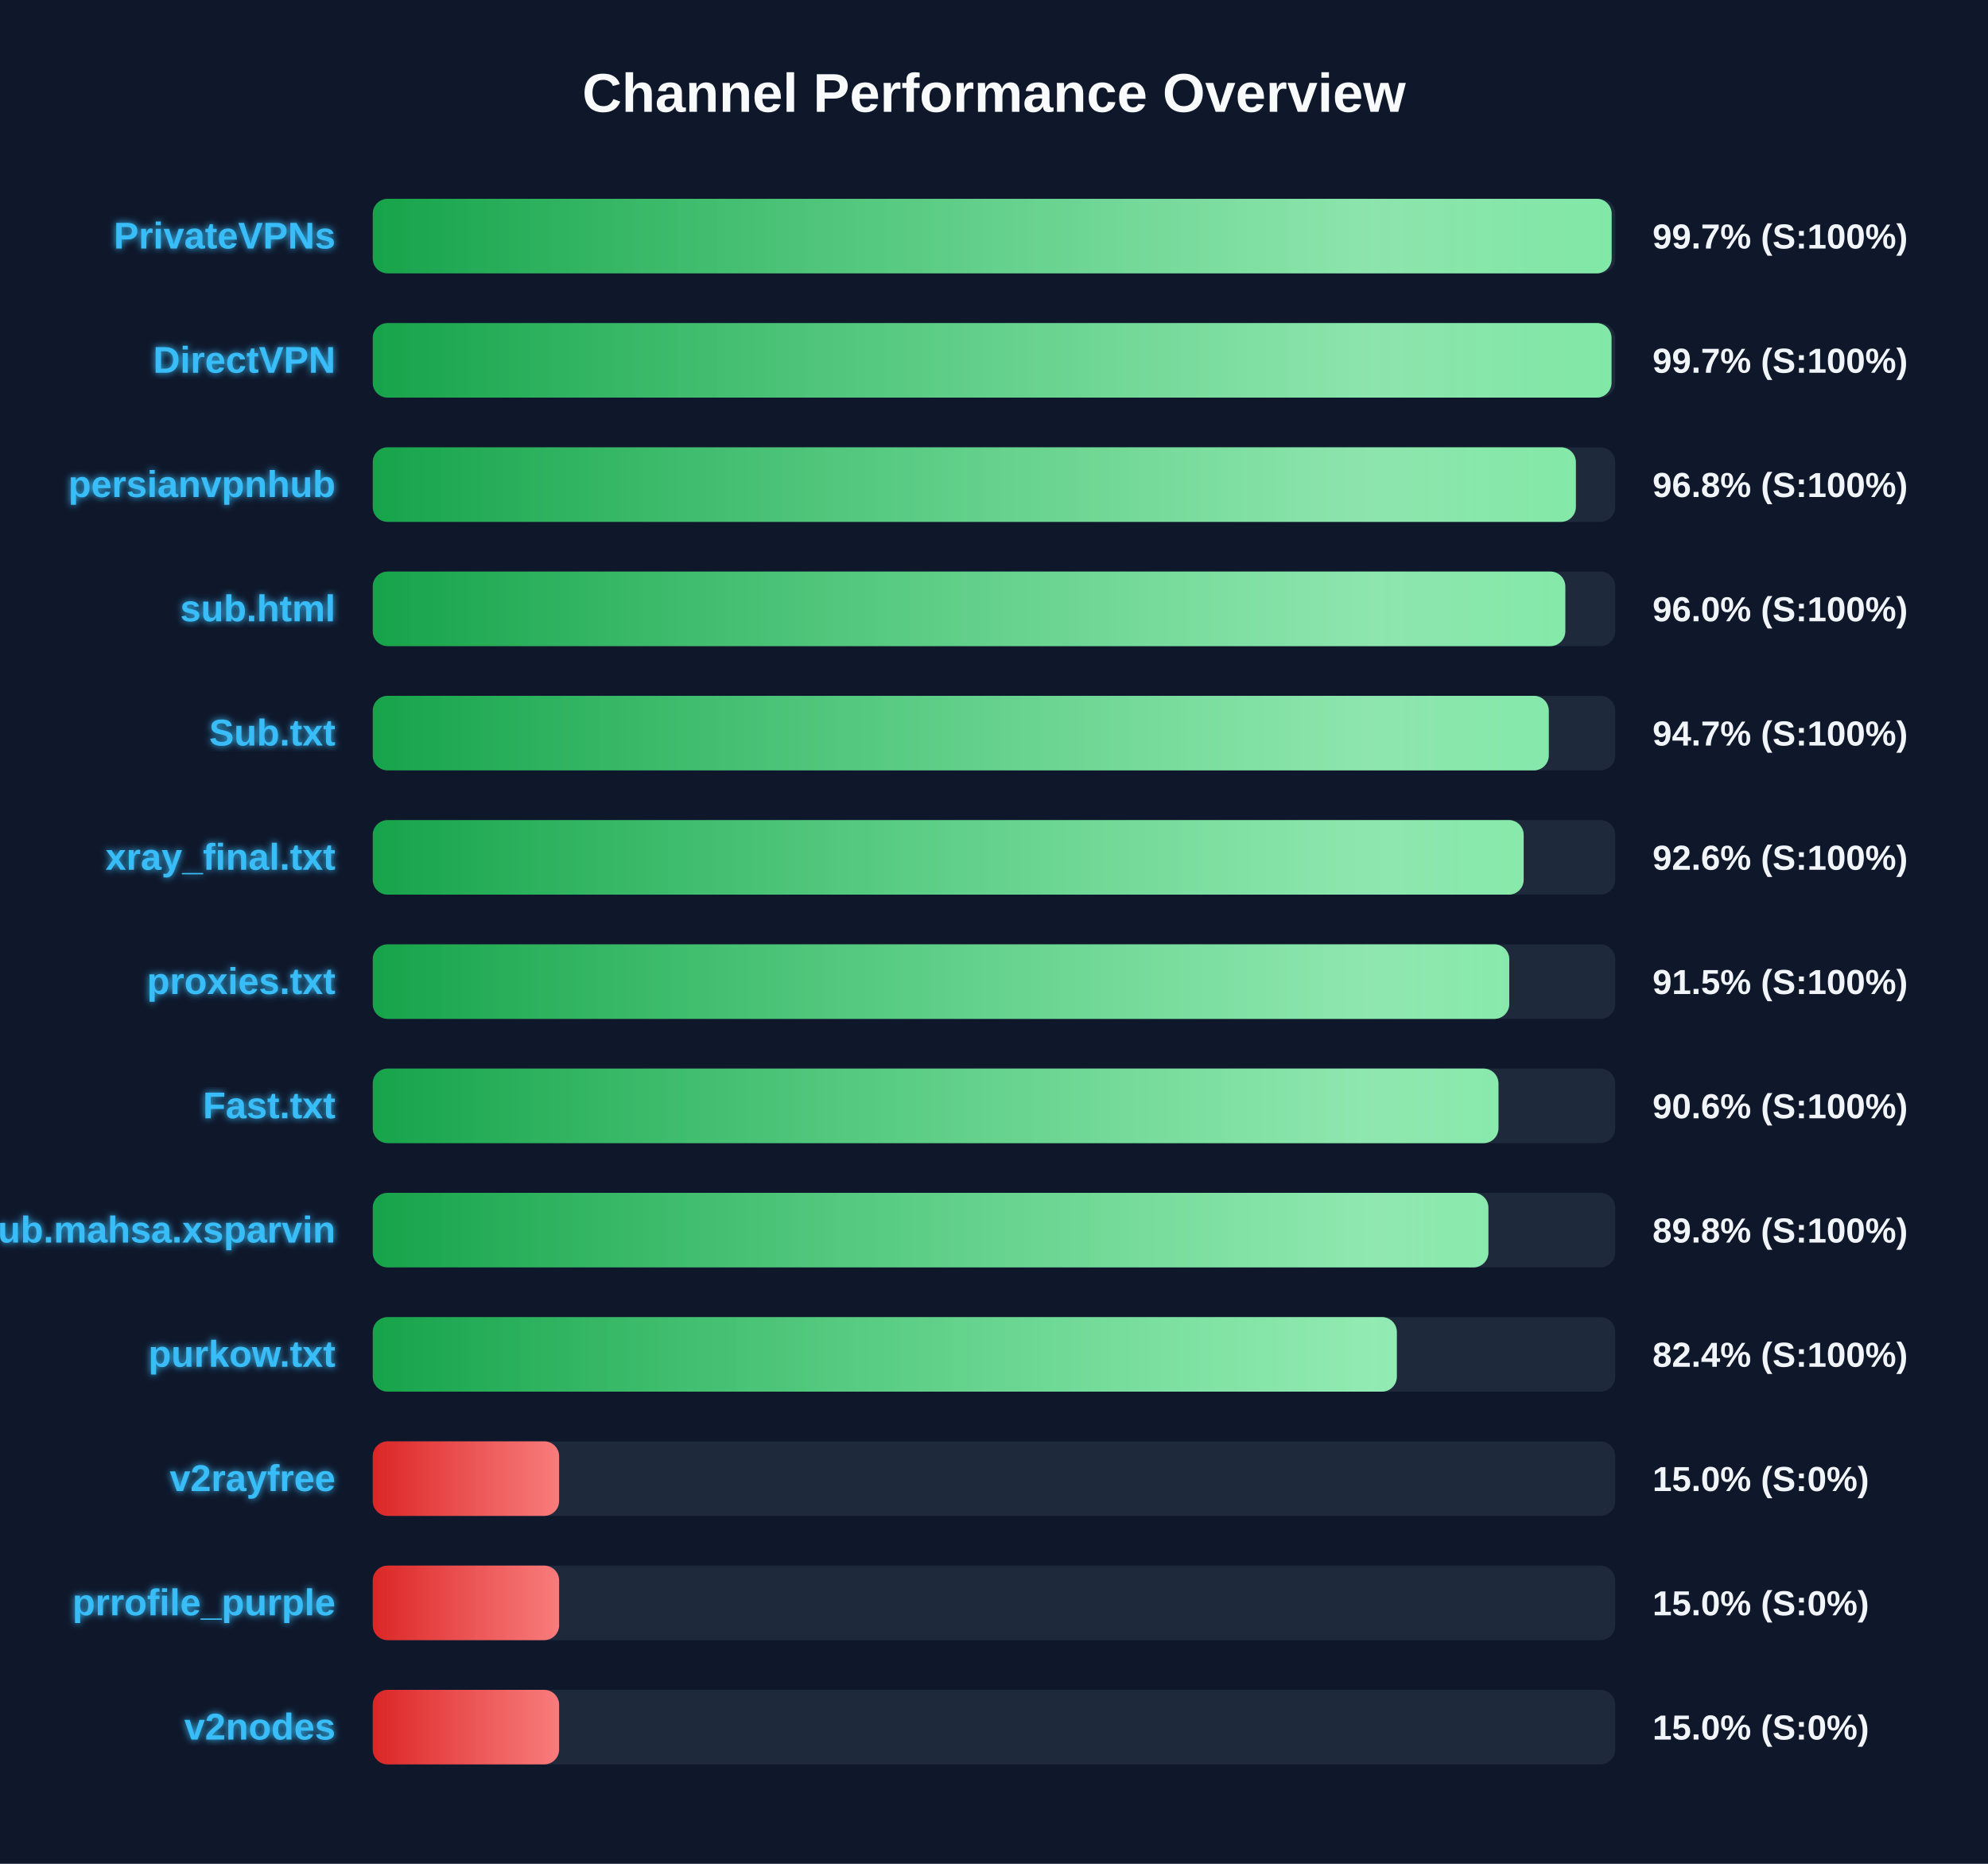
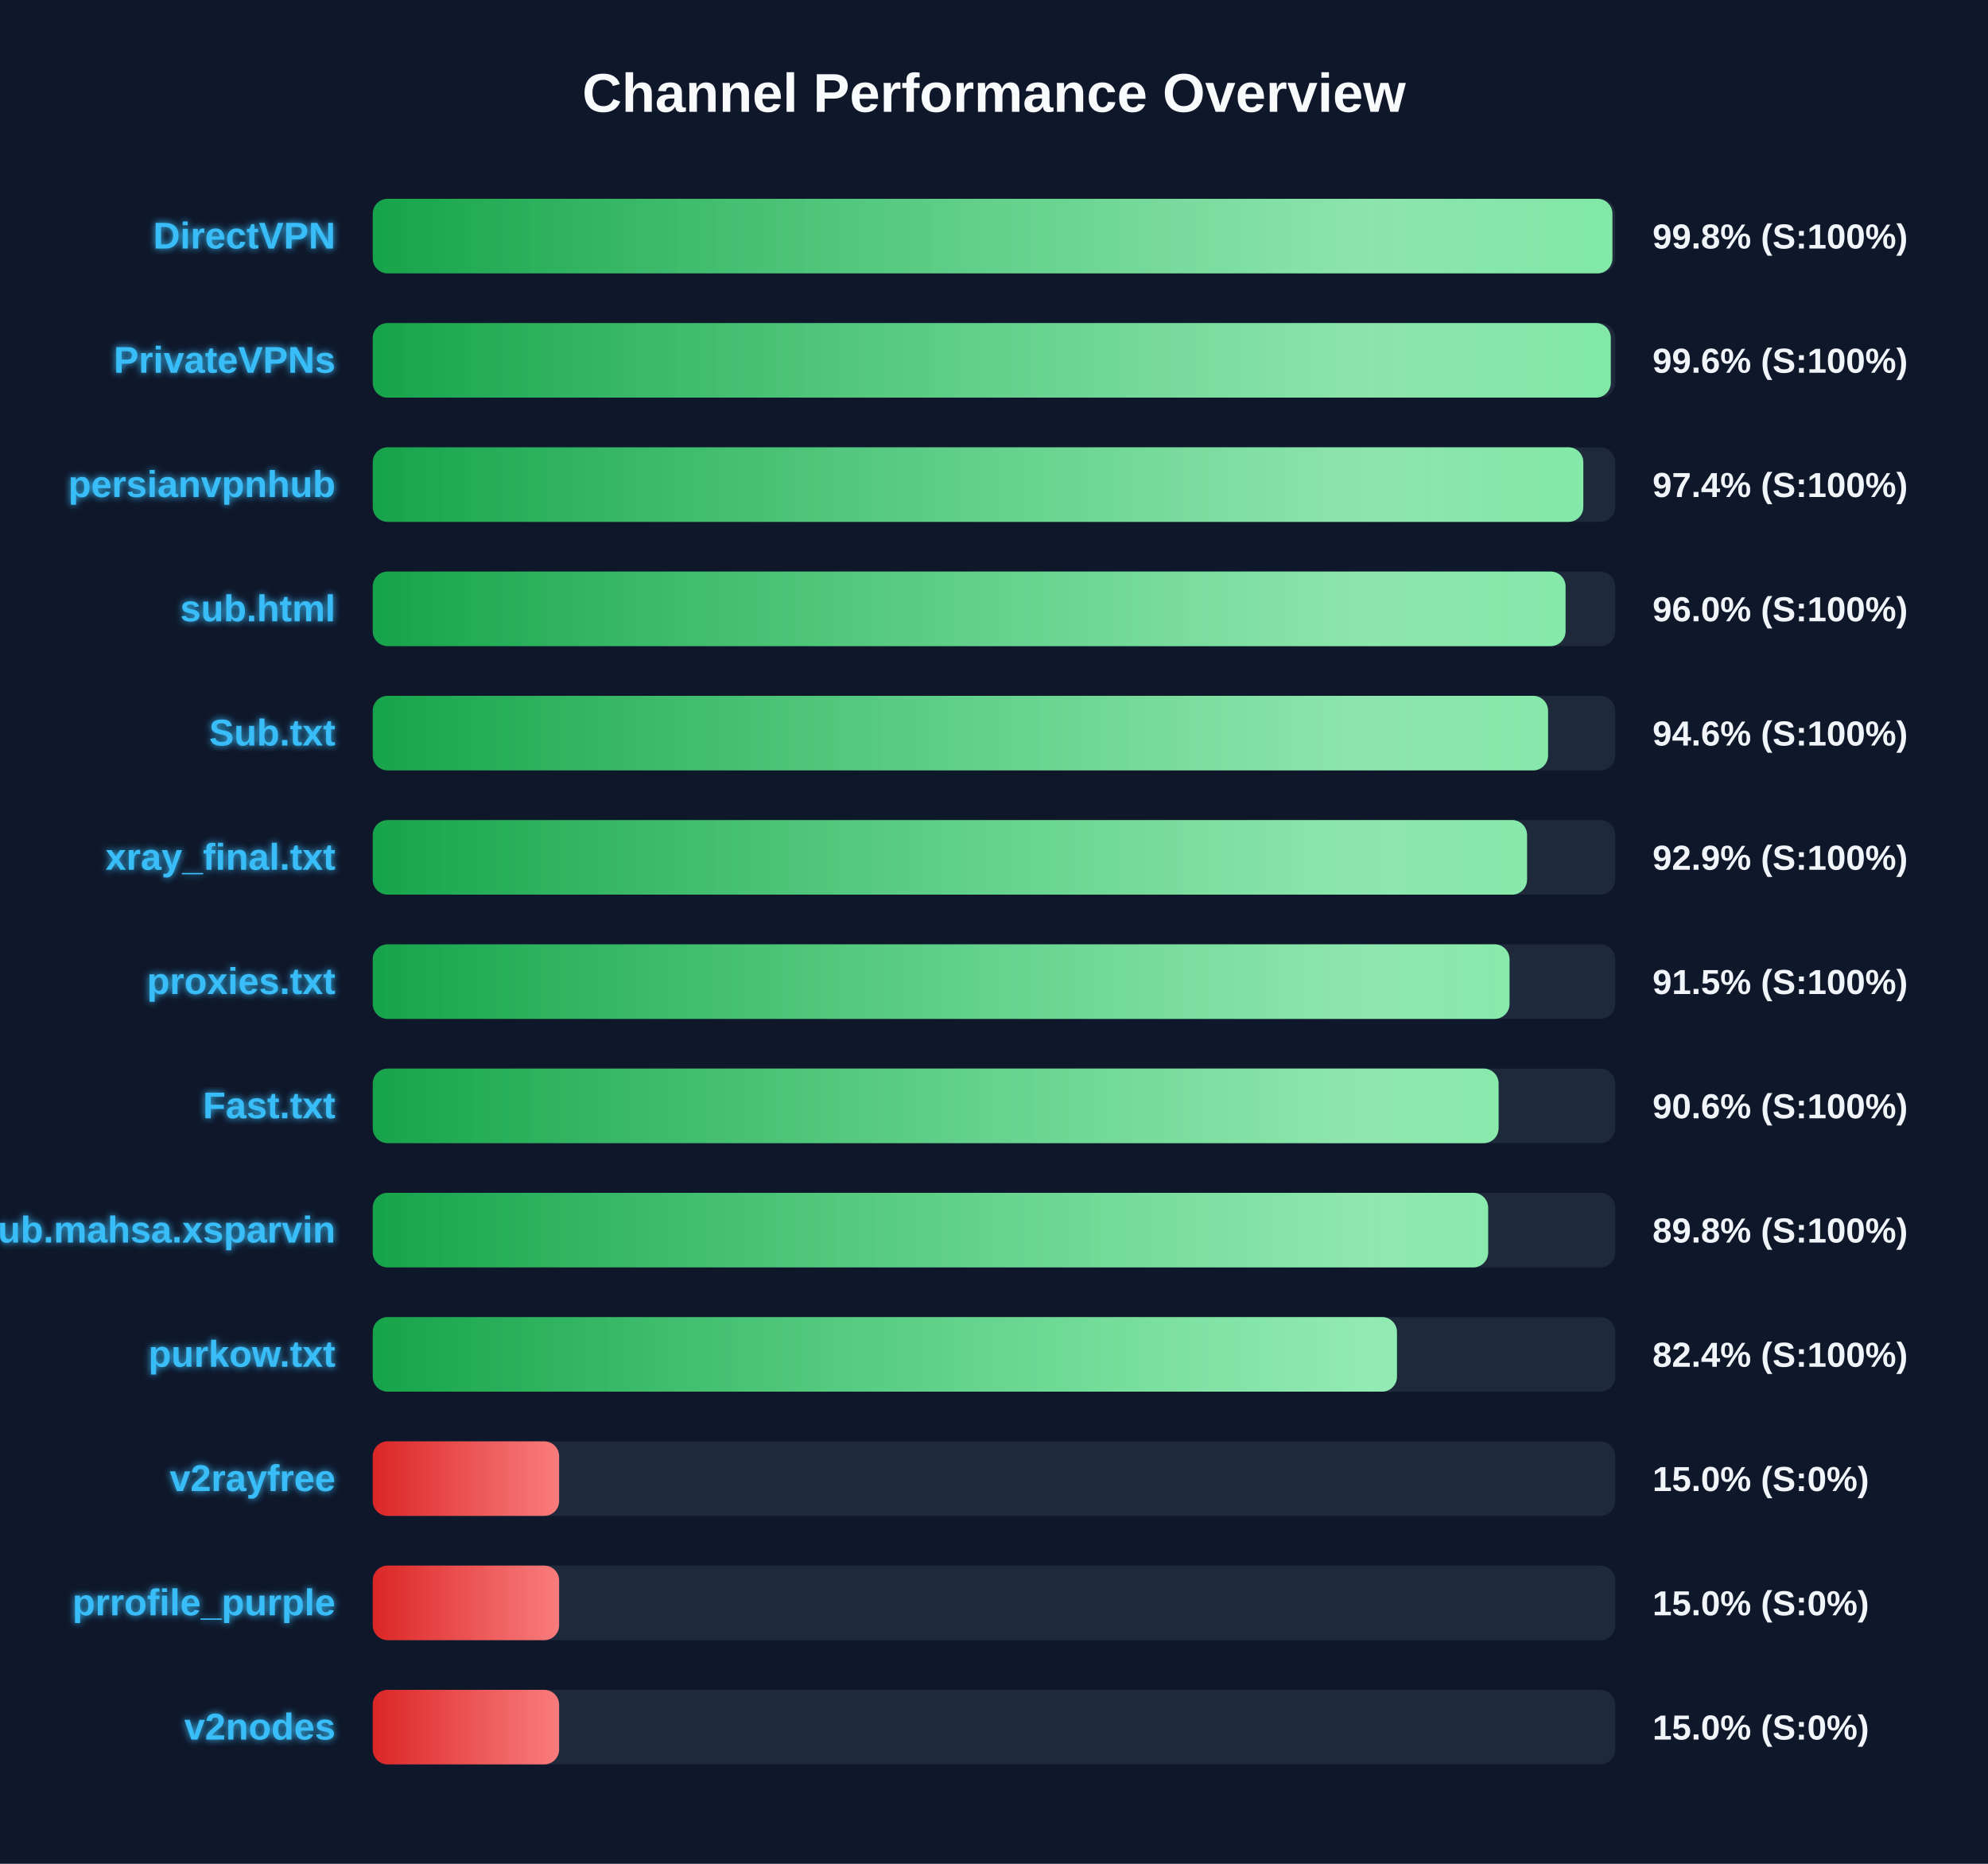
<svg xmlns="http://www.w3.org/2000/svg" width="800" height="750" version="1.1">
  <defs>
    <linearGradient id="grad-green" x1="0%" y1="0%" x2="100%" y2="0%">
      <stop offset="0%" stop-color="#16a34a" />
      <stop offset="100%" stop-color="#4ade80" />
    </linearGradient>
    <linearGradient id="grad-yellow" x1="0%" y1="0%" x2="100%" y2="0%">
      <stop offset="0%" stop-color="#ca8a04" />
      <stop offset="100%" stop-color="#fde047" />
    </linearGradient>
    <linearGradient id="grad-red" x1="0%" y1="0%" x2="100%" y2="0%">
      <stop offset="0%" stop-color="#dc2626" />
      <stop offset="100%" stop-color="#f87171" />
    </linearGradient>
    <linearGradient id="shimmer" x1="0%" y1="0%" x2="100%" y2="0%">
      <stop offset="0%" stop-color="rgba(255,255,255,0)" />
      <stop offset="50%" stop-color="rgba(255,255,255,0.4)" />
      <stop offset="100%" stop-color="rgba(255,255,255,0)" />
    </linearGradient>
    <filter id="glow" x="-20%" y="-20%" width="140%" height="140%">
      <feGaussianBlur stdDeviation="1.5" result="blur" />
      <feComposite in="SourceGraphic" in2="blur" operator="over" />
    </filter>
  </defs>
  <style>
        .bg-rect { fill: #0f172a; }
        .title { font: bold 22px 'Segoe UI', Arial, sans-serif; fill: #f8fafc; }
        .row { font: bold 15px 'Segoe UI', Arial, sans-serif; fill: #38bdf8; filter: url(#glow); }
        .score { font: bold 14px 'Segoe UI', Arial, sans-serif; fill: #f1f5f9; }
        @keyframes shimmer-anim {
            0% { transform: translateX(-100%); }
            100% { transform: translateX(200%); }
        }
        .shimmer-rect {
            animation: shimmer-anim 2.5s infinite linear;
        }
    </style>
  <rect width="100%" height="100%" class="bg-rect" />
  <text x="400" y="45" text-anchor="middle" class="title">Channel Performance Overview</text>
  <rect x="150" y="80" width="500" height="30" fill="#1e293b" rx="6" />
  <clipPath id="clip-0">
-     <rect x="150" y="80" width="498.55" height="30" rx="6" />
+     <rect x="150" y="80" width="498.85" height="30" rx="6" />
  </clipPath>
-   <rect x="150" y="80" width="498.55" height="30" fill="url(#grad-green)" rx="6" />
+   <rect x="150" y="80" width="498.85" height="30" fill="url(#grad-green)" rx="6" />
  <g clip-path="url(#clip-0)">
    <rect x="150" y="80" width="100%" height="30" fill="url(#shimmer)" class="shimmer-rect" />
  </g>
-   <text x="135" y="100" text-anchor="end" class="row">PrivateVPNs</text>
-   <text x="665" y="100" text-anchor="start" class="score">99.7% (S:100%)</text>
+   <text x="135" y="100" text-anchor="end" class="row">DirectVPN</text>
+   <text x="665" y="100" text-anchor="start" class="score">99.8% (S:100%)</text>
  <rect x="150" y="130" width="500" height="30" fill="#1e293b" rx="6" />
  <clipPath id="clip-1">
-     <rect x="150" y="130" width="498.5" height="30" rx="6" />
+     <rect x="150" y="130" width="498.2" height="30" rx="6" />
  </clipPath>
-   <rect x="150" y="130" width="498.5" height="30" fill="url(#grad-green)" rx="6" />
+   <rect x="150" y="130" width="498.2" height="30" fill="url(#grad-green)" rx="6" />
  <g clip-path="url(#clip-1)">
    <rect x="150" y="130" width="100%" height="30" fill="url(#shimmer)" class="shimmer-rect" />
  </g>
-   <text x="135" y="150" text-anchor="end" class="row">DirectVPN</text>
-   <text x="665" y="150" text-anchor="start" class="score">99.7% (S:100%)</text>
+   <text x="135" y="150" text-anchor="end" class="row">PrivateVPNs</text>
+   <text x="665" y="150" text-anchor="start" class="score">99.6% (S:100%)</text>
  <rect x="150" y="180" width="500" height="30" fill="#1e293b" rx="6" />
  <clipPath id="clip-2">
-     <rect x="150" y="180" width="484.15" height="30" rx="6" />
+     <rect x="150" y="180" width="487.15" height="30" rx="6" />
  </clipPath>
-   <rect x="150" y="180" width="484.15" height="30" fill="url(#grad-green)" rx="6" />
+   <rect x="150" y="180" width="487.15" height="30" fill="url(#grad-green)" rx="6" />
  <g clip-path="url(#clip-2)">
    <rect x="150" y="180" width="100%" height="30" fill="url(#shimmer)" class="shimmer-rect" />
  </g>
  <text x="135" y="200" text-anchor="end" class="row">persianvpnhub</text>
-   <text x="665" y="200" text-anchor="start" class="score">96.8% (S:100%)</text>
+   <text x="665" y="200" text-anchor="start" class="score">97.4% (S:100%)</text>
  <rect x="150" y="230" width="500" height="30" fill="#1e293b" rx="6" />
  <clipPath id="clip-3">
-     <rect x="150" y="230" width="479.9" height="30" rx="6" />
+     <rect x="150" y="230" width="480.0" height="30" rx="6" />
  </clipPath>
-   <rect x="150" y="230" width="479.9" height="30" fill="url(#grad-green)" rx="6" />
+   <rect x="150" y="230" width="480.0" height="30" fill="url(#grad-green)" rx="6" />
  <g clip-path="url(#clip-3)">
    <rect x="150" y="230" width="100%" height="30" fill="url(#shimmer)" class="shimmer-rect" />
  </g>
  <text x="135" y="250" text-anchor="end" class="row">sub.html</text>
  <text x="665" y="250" text-anchor="start" class="score">96.0% (S:100%)</text>
  <rect x="150" y="280" width="500" height="30" fill="#1e293b" rx="6" />
  <clipPath id="clip-4">
-     <rect x="150" y="280" width="473.25" height="30" rx="6" />
+     <rect x="150" y="280" width="472.95" height="30" rx="6" />
  </clipPath>
-   <rect x="150" y="280" width="473.25" height="30" fill="url(#grad-green)" rx="6" />
+   <rect x="150" y="280" width="472.95" height="30" fill="url(#grad-green)" rx="6" />
  <g clip-path="url(#clip-4)">
    <rect x="150" y="280" width="100%" height="30" fill="url(#shimmer)" class="shimmer-rect" />
  </g>
  <text x="135" y="300" text-anchor="end" class="row">Sub.txt</text>
-   <text x="665" y="300" text-anchor="start" class="score">94.7% (S:100%)</text>
+   <text x="665" y="300" text-anchor="start" class="score">94.6% (S:100%)</text>
  <rect x="150" y="330" width="500" height="30" fill="#1e293b" rx="6" />
  <clipPath id="clip-5">
-     <rect x="150" y="330" width="463.15" height="30" rx="6" />
+     <rect x="150" y="330" width="464.5" height="30" rx="6" />
  </clipPath>
-   <rect x="150" y="330" width="463.15" height="30" fill="url(#grad-green)" rx="6" />
+   <rect x="150" y="330" width="464.5" height="30" fill="url(#grad-green)" rx="6" />
  <g clip-path="url(#clip-5)">
    <rect x="150" y="330" width="100%" height="30" fill="url(#shimmer)" class="shimmer-rect" />
  </g>
  <text x="135" y="350" text-anchor="end" class="row">xray_final.txt</text>
-   <text x="665" y="350" text-anchor="start" class="score">92.6% (S:100%)</text>
+   <text x="665" y="350" text-anchor="start" class="score">92.9% (S:100%)</text>
  <rect x="150" y="380" width="500" height="30" fill="#1e293b" rx="6" />
  <clipPath id="clip-6">
-     <rect x="150" y="380" width="457.35" height="30" rx="6" />
+     <rect x="150" y="380" width="457.45" height="30" rx="6" />
  </clipPath>
-   <rect x="150" y="380" width="457.35" height="30" fill="url(#grad-green)" rx="6" />
+   <rect x="150" y="380" width="457.45" height="30" fill="url(#grad-green)" rx="6" />
  <g clip-path="url(#clip-6)">
    <rect x="150" y="380" width="100%" height="30" fill="url(#shimmer)" class="shimmer-rect" />
  </g>
  <text x="135" y="400" text-anchor="end" class="row">proxies.txt</text>
  <text x="665" y="400" text-anchor="start" class="score">91.5% (S:100%)</text>
  <rect x="150" y="430" width="500" height="30" fill="#1e293b" rx="6" />
  <clipPath id="clip-7">
-     <rect x="150" y="430" width="453.0" height="30" rx="6" />
+     <rect x="150" y="430" width="453.05" height="30" rx="6" />
  </clipPath>
-   <rect x="150" y="430" width="453.0" height="30" fill="url(#grad-green)" rx="6" />
+   <rect x="150" y="430" width="453.05" height="30" fill="url(#grad-green)" rx="6" />
  <g clip-path="url(#clip-7)">
    <rect x="150" y="430" width="100%" height="30" fill="url(#shimmer)" class="shimmer-rect" />
  </g>
  <text x="135" y="450" text-anchor="end" class="row">Fast.txt</text>
  <text x="665" y="450" text-anchor="start" class="score">90.6% (S:100%)</text>
  <rect x="150" y="480" width="500" height="30" fill="#1e293b" rx="6" />
  <clipPath id="clip-8">
-     <rect x="150" y="480" width="448.95" height="30" rx="6" />
+     <rect x="150" y="480" width="448.85" height="30" rx="6" />
  </clipPath>
-   <rect x="150" y="480" width="448.95" height="30" fill="url(#grad-green)" rx="6" />
+   <rect x="150" y="480" width="448.85" height="30" fill="url(#grad-green)" rx="6" />
  <g clip-path="url(#clip-8)">
    <rect x="150" y="480" width="100%" height="30" fill="url(#shimmer)" class="shimmer-rect" />
  </g>
  <text x="135" y="500" text-anchor="end" class="row">Sub.mahsa.xsparvin</text>
  <text x="665" y="500" text-anchor="start" class="score">89.8% (S:100%)</text>
  <rect x="150" y="530" width="500" height="30" fill="#1e293b" rx="6" />
  <clipPath id="clip-9">
-     <rect x="150" y="530" width="412.1" height="30" rx="6" />
+     <rect x="150" y="530" width="412.15" height="30" rx="6" />
  </clipPath>
-   <rect x="150" y="530" width="412.1" height="30" fill="url(#grad-green)" rx="6" />
+   <rect x="150" y="530" width="412.15" height="30" fill="url(#grad-green)" rx="6" />
  <g clip-path="url(#clip-9)">
    <rect x="150" y="530" width="100%" height="30" fill="url(#shimmer)" class="shimmer-rect" />
  </g>
  <text x="135" y="550" text-anchor="end" class="row">purkow.txt</text>
  <text x="665" y="550" text-anchor="start" class="score">82.4% (S:100%)</text>
  <rect x="150" y="580" width="500" height="30" fill="#1e293b" rx="6" />
  <clipPath id="clip-10">
    <rect x="150" y="580" width="75.0" height="30" rx="6" />
  </clipPath>
  <rect x="150" y="580" width="75.0" height="30" fill="url(#grad-red)" rx="6" />
  <g clip-path="url(#clip-10)">
    <rect x="150" y="580" width="100%" height="30" fill="url(#shimmer)" class="shimmer-rect" />
  </g>
  <text x="135" y="600" text-anchor="end" class="row">v2rayfree</text>
  <text x="665" y="600" text-anchor="start" class="score">15.0% (S:0%)</text>
  <rect x="150" y="630" width="500" height="30" fill="#1e293b" rx="6" />
  <clipPath id="clip-11">
    <rect x="150" y="630" width="75.0" height="30" rx="6" />
  </clipPath>
  <rect x="150" y="630" width="75.0" height="30" fill="url(#grad-red)" rx="6" />
  <g clip-path="url(#clip-11)">
    <rect x="150" y="630" width="100%" height="30" fill="url(#shimmer)" class="shimmer-rect" />
  </g>
  <text x="135" y="650" text-anchor="end" class="row">prrofile_purple</text>
  <text x="665" y="650" text-anchor="start" class="score">15.0% (S:0%)</text>
  <rect x="150" y="680" width="500" height="30" fill="#1e293b" rx="6" />
  <clipPath id="clip-12">
    <rect x="150" y="680" width="75.0" height="30" rx="6" />
  </clipPath>
  <rect x="150" y="680" width="75.0" height="30" fill="url(#grad-red)" rx="6" />
  <g clip-path="url(#clip-12)">
    <rect x="150" y="680" width="100%" height="30" fill="url(#shimmer)" class="shimmer-rect" />
  </g>
  <text x="135" y="700" text-anchor="end" class="row">v2nodes</text>
  <text x="665" y="700" text-anchor="start" class="score">15.0% (S:0%)</text>
</svg>
